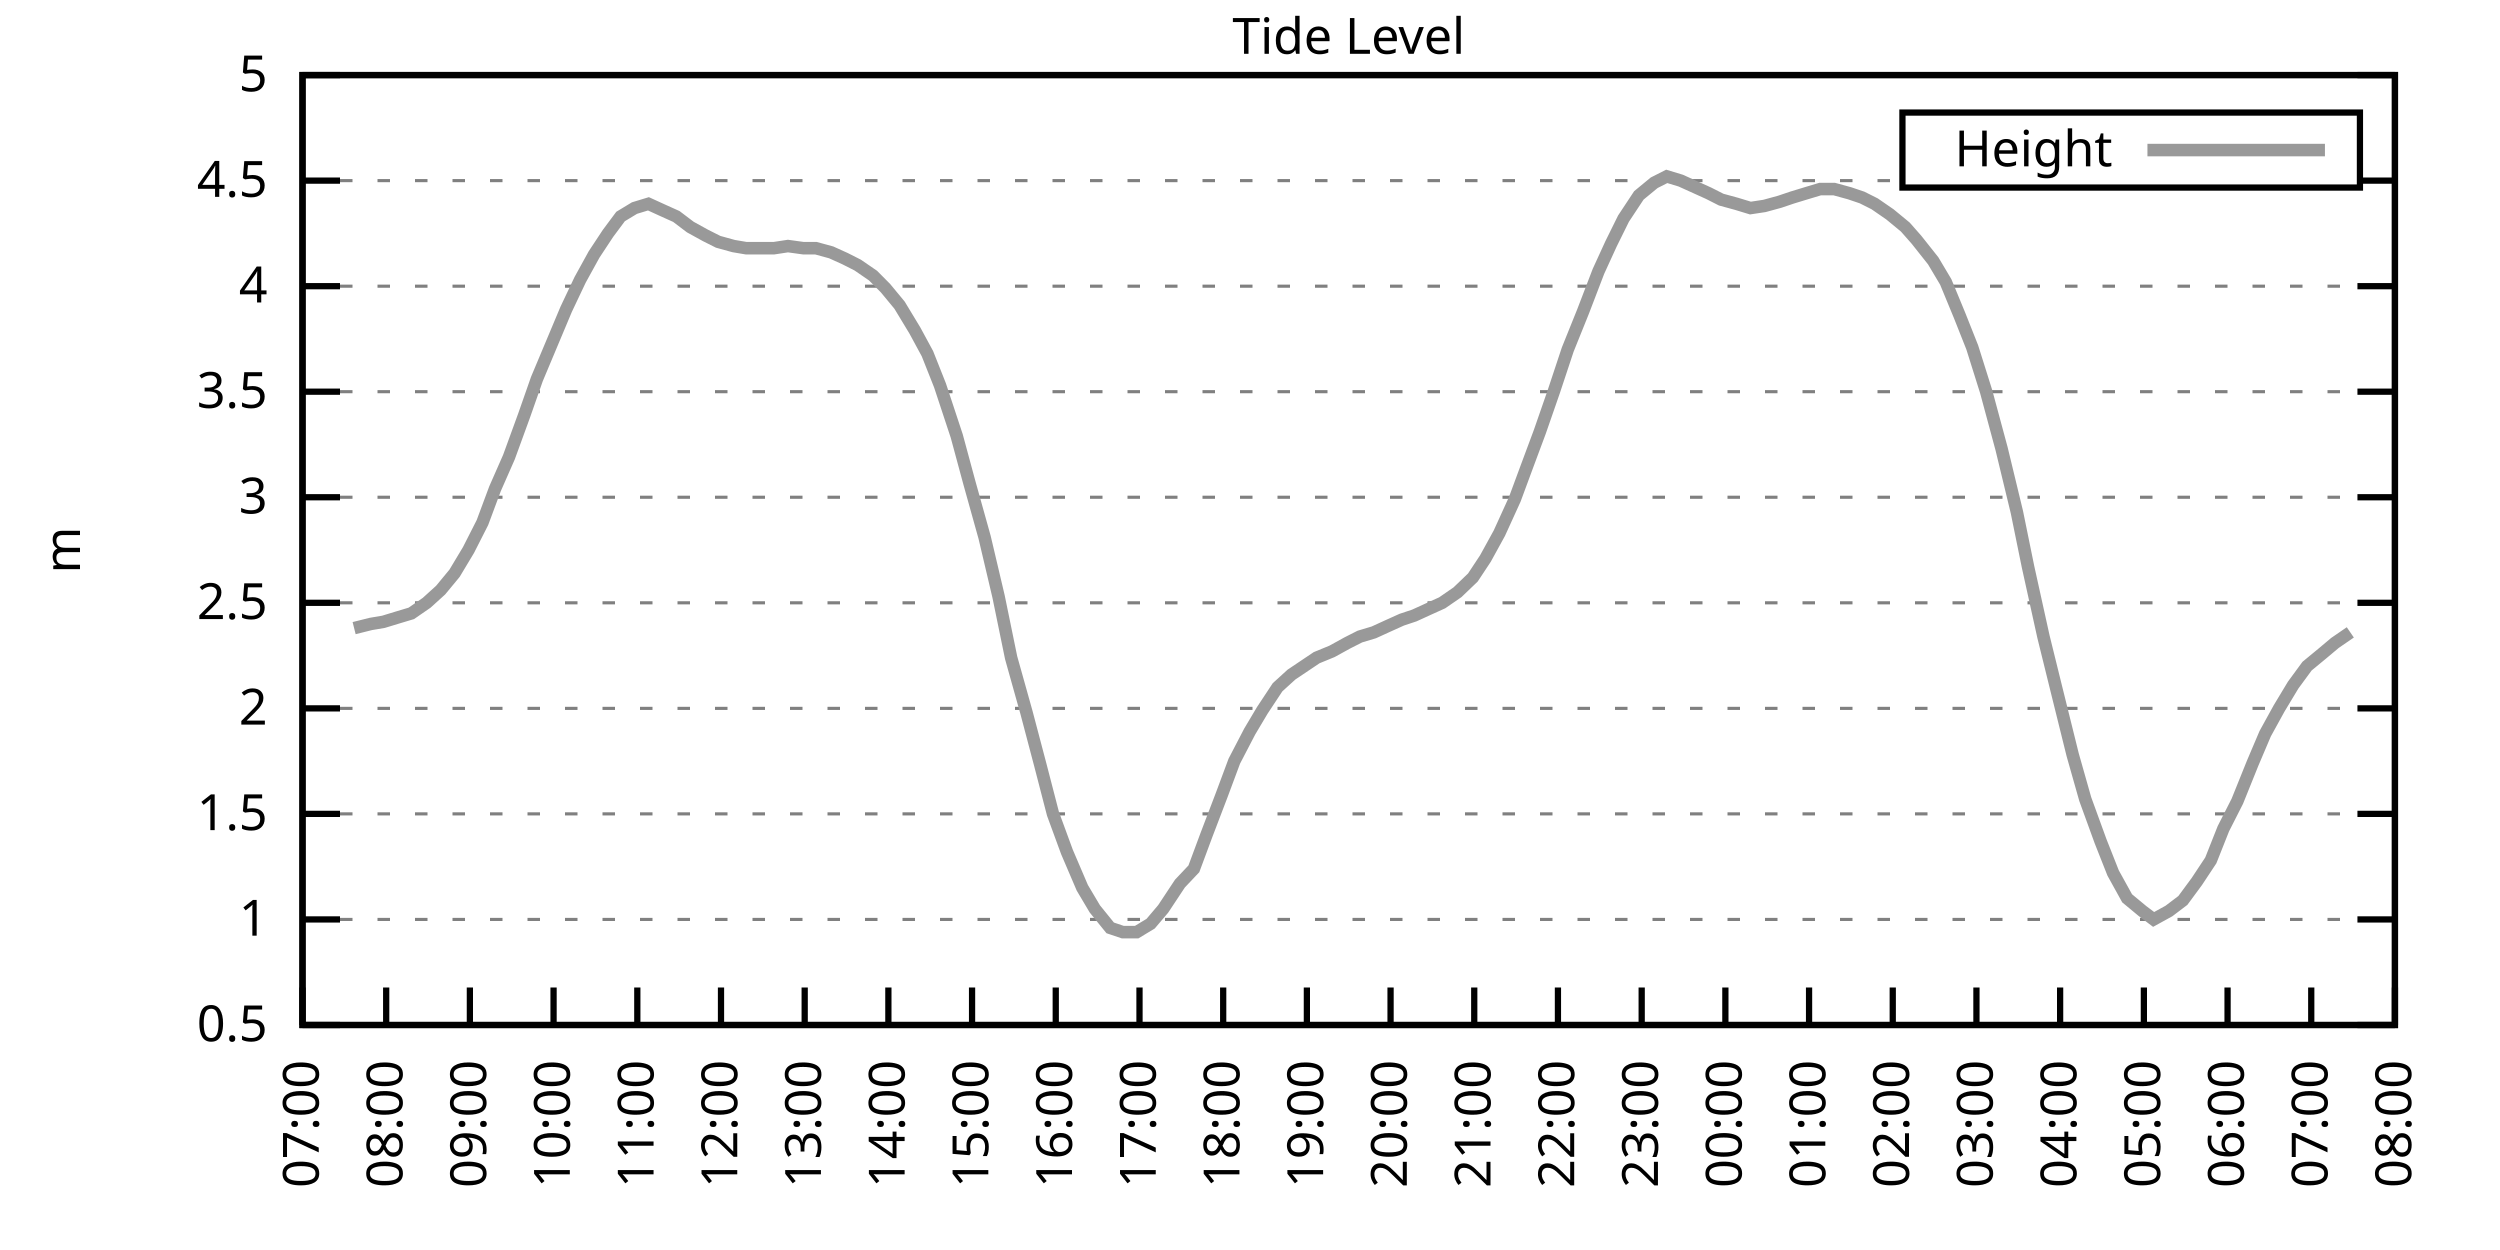
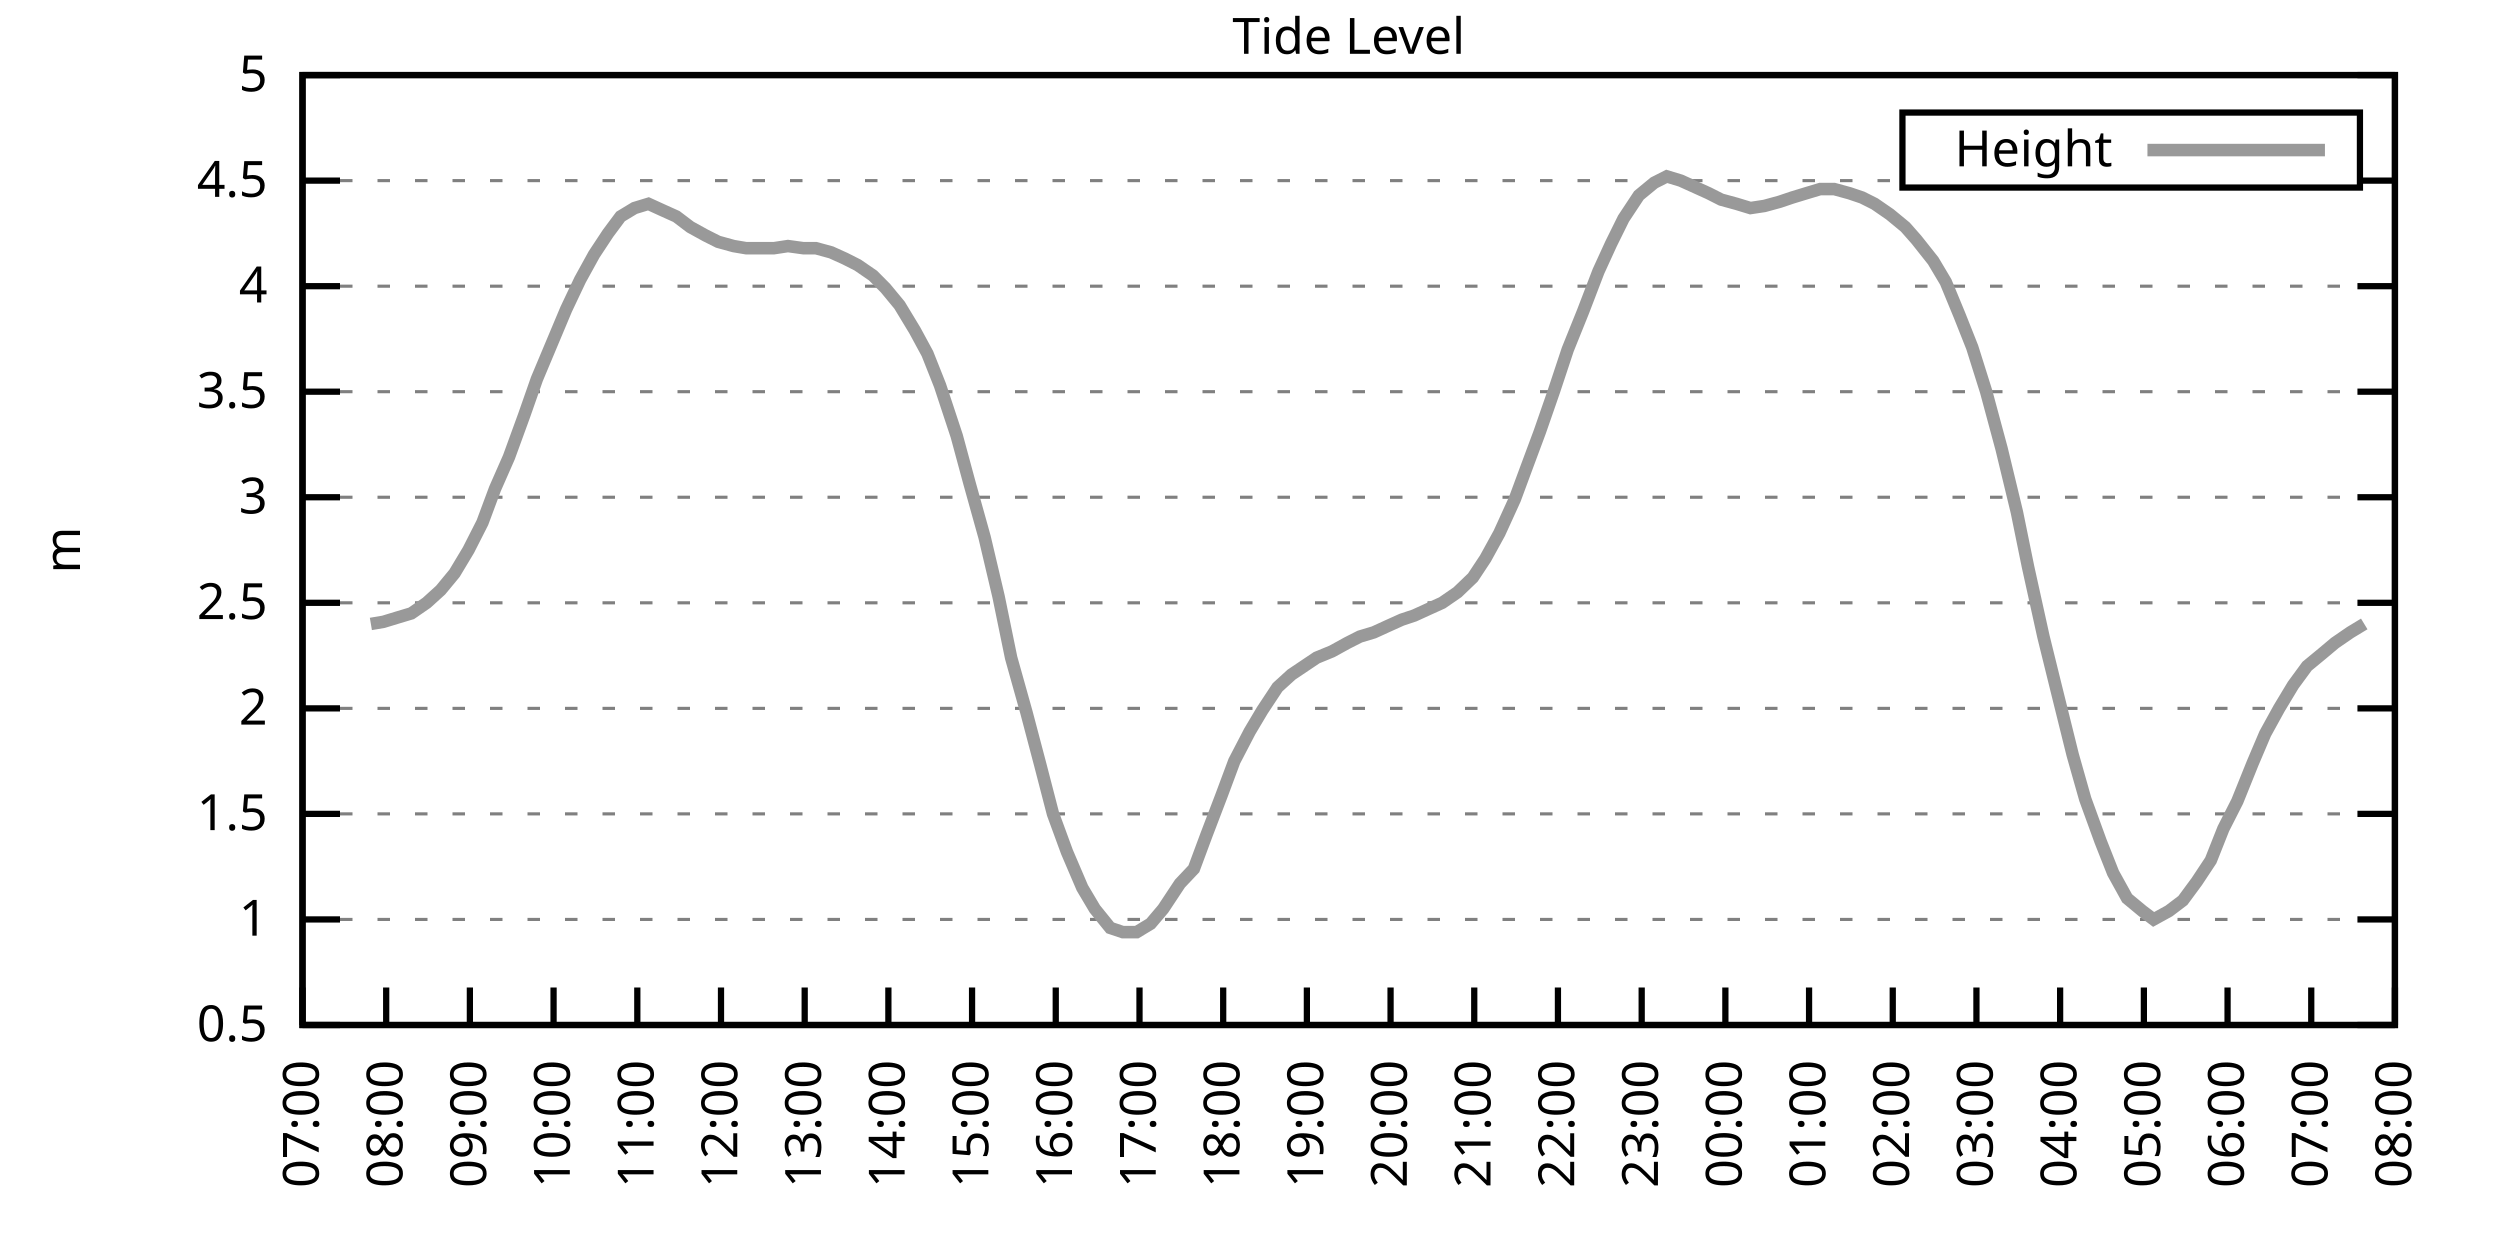
<svg xmlns="http://www.w3.org/2000/svg" xmlns:xlink="http://www.w3.org/1999/xlink" width="400" height="200" viewBox="0 0 400 200">
  <g id="gnuplot_canvas">
    <rect x="0" y="0" width="400" height="200" fill="none" />
    <defs>
      <circle id="gpDot" r="0.5" stroke-width="0.5" stroke="currentColor" />
      <path id="gpPt0" stroke-width="0.333" stroke="currentColor" d="M-1,0 h2 M0,-1 v2" />
      <path id="gpPt1" stroke-width="0.333" stroke="currentColor" d="M-1,-1 L1,1 M1,-1 L-1,1" />
      <path id="gpPt2" stroke-width="0.333" stroke="currentColor" d="M-1,0 L1,0 M0,-1 L0,1 M-1,-1 L1,1 M-1,1 L1,-1" />
      <rect id="gpPt3" stroke-width="0.333" stroke="currentColor" x="-1" y="-1" width="2" height="2" />
      <rect id="gpPt4" stroke-width="0.333" stroke="currentColor" fill="currentColor" x="-1" y="-1" width="2" height="2" />
      <circle id="gpPt5" stroke-width="0.333" stroke="currentColor" cx="0" cy="0" r="1" />
      <use xlink:href="#gpPt5" id="gpPt6" fill="currentColor" stroke="none" />
      <path id="gpPt7" stroke-width="0.333" stroke="currentColor" d="M0,-1.33 L-1.33,0.67 L1.33,0.67 z" />
      <use xlink:href="#gpPt7" id="gpPt8" fill="currentColor" stroke="none" />
      <use xlink:href="#gpPt7" id="gpPt9" stroke="currentColor" transform="rotate(180)" />
      <use xlink:href="#gpPt9" id="gpPt10" fill="currentColor" stroke="none" />
      <use xlink:href="#gpPt3" id="gpPt11" stroke="currentColor" transform="rotate(45)" />
      <use xlink:href="#gpPt11" id="gpPt12" fill="currentColor" stroke="none" />
      <path id="gpPt13" stroke-width="0.333" stroke="currentColor" d="M0,1.330 L1.265,0.411 L0.782,-1.067 L-0.782,-1.076 L-1.265,0.411 z" />
      <use xlink:href="#gpPt13" id="gpPt14" fill="currentColor" stroke="none" />
      <filter id="textbox" filterUnits="objectBoundingBox" x="0" y="0" height="1" width="1">
        <feFlood flood-color="white" flood-opacity="1" result="bgnd" />
        <feComposite in="SourceGraphic" in2="bgnd" operator="atop" />
      </filter>
      <filter id="greybox" filterUnits="objectBoundingBox" x="0" y="0" height="1" width="1">
        <feFlood flood-color="lightgrey" flood-opacity="1" result="grey" />
        <feComposite in="SourceGraphic" in2="grey" operator="atop" />
      </filter>
    </defs>
    <g fill="none" color="white" stroke="currentColor" stroke-width="1.00" stroke-linecap="butt" stroke-linejoin="miter">
</g>
    <g fill="none" color="black" stroke="currentColor" stroke-width="1.00" stroke-linecap="butt" stroke-linejoin="miter">
      <g stroke="none" shape-rendering="crispEdges">
        <polygon fill="rgb(255, 255, 255)" points="48.40,164.00 383.18,164.00 383.18,12.02 48.40,12.02 " />
      </g>
    </g>
    <g fill="none" color="black" stroke="currentColor" stroke-width="1.00" stroke-linecap="butt" stroke-linejoin="miter">
</g>
    <g fill="none" color="black" stroke="black" stroke-width="0.50" stroke-linecap="butt" stroke-linejoin="miter">
</g>
    <g fill="none" color="gray" stroke="currentColor" stroke-width="0.50" stroke-linecap="butt" stroke-linejoin="miter">
      <path stroke="gray" stroke-dasharray="2,4" class="gridline" d="M48.40,164.00 L383.19,164.00  " />
    </g>
    <g fill="none" color="gray" stroke="gray" stroke-width="1.00" stroke-linecap="butt" stroke-linejoin="miter">
</g>
    <g fill="none" color="black" stroke="currentColor" stroke-width="1.00" stroke-linecap="butt" stroke-linejoin="miter">
      <path stroke="black" d="M48.40,164.00 L54.40,164.00 M383.19,164.00 L377.19,164.00  " />
      <g transform="translate(42.80,166.60)" stroke="none" fill="black" font-family="Sans" font-size="8.00" text-anchor="end">
        <text>
          <tspan font-family="Sans"> 0.5</tspan>
        </text>
      </g>
    </g>
    <g fill="none" color="black" stroke="currentColor" stroke-width="1.00" stroke-linecap="butt" stroke-linejoin="miter">
</g>
    <g fill="none" color="black" stroke="black" stroke-width="0.50" stroke-linecap="butt" stroke-linejoin="miter">
</g>
    <g fill="none" color="gray" stroke="currentColor" stroke-width="0.50" stroke-linecap="butt" stroke-linejoin="miter">
      <path stroke="gray" stroke-dasharray="2,4" class="gridline" d="M48.40,147.11 L383.19,147.11  " />
    </g>
    <g fill="none" color="gray" stroke="gray" stroke-width="1.00" stroke-linecap="butt" stroke-linejoin="miter">
</g>
    <g fill="none" color="black" stroke="currentColor" stroke-width="1.00" stroke-linecap="butt" stroke-linejoin="miter">
      <path stroke="black" d="M48.40,147.11 L54.40,147.11 M383.19,147.11 L377.19,147.11  " />
      <g transform="translate(42.80,149.71)" stroke="none" fill="black" font-family="Sans" font-size="8.00" text-anchor="end">
        <text>
          <tspan font-family="Sans"> 1</tspan>
        </text>
      </g>
    </g>
    <g fill="none" color="black" stroke="currentColor" stroke-width="1.00" stroke-linecap="butt" stroke-linejoin="miter">
</g>
    <g fill="none" color="black" stroke="black" stroke-width="0.50" stroke-linecap="butt" stroke-linejoin="miter">
</g>
    <g fill="none" color="gray" stroke="currentColor" stroke-width="0.50" stroke-linecap="butt" stroke-linejoin="miter">
      <path stroke="gray" stroke-dasharray="2,4" class="gridline" d="M48.40,130.22 L383.19,130.22  " />
    </g>
    <g fill="none" color="gray" stroke="gray" stroke-width="1.00" stroke-linecap="butt" stroke-linejoin="miter">
</g>
    <g fill="none" color="black" stroke="currentColor" stroke-width="1.00" stroke-linecap="butt" stroke-linejoin="miter">
      <path stroke="black" d="M48.40,130.22 L54.40,130.22 M383.19,130.22 L377.19,130.22  " />
      <g transform="translate(42.80,132.82)" stroke="none" fill="black" font-family="Sans" font-size="8.00" text-anchor="end">
        <text>
          <tspan font-family="Sans"> 1.5</tspan>
        </text>
      </g>
    </g>
    <g fill="none" color="black" stroke="currentColor" stroke-width="1.00" stroke-linecap="butt" stroke-linejoin="miter">
</g>
    <g fill="none" color="black" stroke="black" stroke-width="0.50" stroke-linecap="butt" stroke-linejoin="miter">
</g>
    <g fill="none" color="gray" stroke="currentColor" stroke-width="0.50" stroke-linecap="butt" stroke-linejoin="miter">
      <path stroke="gray" stroke-dasharray="2,4" class="gridline" d="M48.40,113.34 L383.19,113.34  " />
    </g>
    <g fill="none" color="gray" stroke="gray" stroke-width="1.00" stroke-linecap="butt" stroke-linejoin="miter">
</g>
    <g fill="none" color="black" stroke="currentColor" stroke-width="1.00" stroke-linecap="butt" stroke-linejoin="miter">
      <path stroke="black" d="M48.40,113.34 L54.40,113.34 M383.19,113.34 L377.19,113.34  " />
      <g transform="translate(42.80,115.94)" stroke="none" fill="black" font-family="Sans" font-size="8.00" text-anchor="end">
        <text>
          <tspan font-family="Sans"> 2</tspan>
        </text>
      </g>
    </g>
    <g fill="none" color="black" stroke="currentColor" stroke-width="1.00" stroke-linecap="butt" stroke-linejoin="miter">
</g>
    <g fill="none" color="black" stroke="black" stroke-width="0.50" stroke-linecap="butt" stroke-linejoin="miter">
</g>
    <g fill="none" color="gray" stroke="currentColor" stroke-width="0.50" stroke-linecap="butt" stroke-linejoin="miter">
      <path stroke="gray" stroke-dasharray="2,4" class="gridline" d="M48.40,96.45 L383.19,96.45  " />
    </g>
    <g fill="none" color="gray" stroke="gray" stroke-width="1.00" stroke-linecap="butt" stroke-linejoin="miter">
</g>
    <g fill="none" color="black" stroke="currentColor" stroke-width="1.00" stroke-linecap="butt" stroke-linejoin="miter">
      <path stroke="black" d="M48.40,96.45 L54.40,96.45 M383.19,96.45 L377.19,96.45  " />
      <g transform="translate(42.80,99.05)" stroke="none" fill="black" font-family="Sans" font-size="8.00" text-anchor="end">
        <text>
          <tspan font-family="Sans"> 2.5</tspan>
        </text>
      </g>
    </g>
    <g fill="none" color="black" stroke="currentColor" stroke-width="1.00" stroke-linecap="butt" stroke-linejoin="miter">
</g>
    <g fill="none" color="black" stroke="black" stroke-width="0.50" stroke-linecap="butt" stroke-linejoin="miter">
</g>
    <g fill="none" color="gray" stroke="currentColor" stroke-width="0.50" stroke-linecap="butt" stroke-linejoin="miter">
      <path stroke="gray" stroke-dasharray="2,4" class="gridline" d="M48.40,79.56 L383.19,79.56  " />
    </g>
    <g fill="none" color="gray" stroke="gray" stroke-width="1.00" stroke-linecap="butt" stroke-linejoin="miter">
</g>
    <g fill="none" color="black" stroke="currentColor" stroke-width="1.00" stroke-linecap="butt" stroke-linejoin="miter">
      <path stroke="black" d="M48.40,79.56 L54.40,79.56 M383.19,79.56 L377.19,79.56  " />
      <g transform="translate(42.80,82.16)" stroke="none" fill="black" font-family="Sans" font-size="8.00" text-anchor="end">
        <text>
          <tspan font-family="Sans"> 3</tspan>
        </text>
      </g>
    </g>
    <g fill="none" color="black" stroke="currentColor" stroke-width="1.00" stroke-linecap="butt" stroke-linejoin="miter">
</g>
    <g fill="none" color="black" stroke="black" stroke-width="0.50" stroke-linecap="butt" stroke-linejoin="miter">
</g>
    <g fill="none" color="gray" stroke="currentColor" stroke-width="0.50" stroke-linecap="butt" stroke-linejoin="miter">
      <path stroke="gray" stroke-dasharray="2,4" class="gridline" d="M48.40,62.67 L383.19,62.67  " />
    </g>
    <g fill="none" color="gray" stroke="gray" stroke-width="1.00" stroke-linecap="butt" stroke-linejoin="miter">
</g>
    <g fill="none" color="black" stroke="currentColor" stroke-width="1.00" stroke-linecap="butt" stroke-linejoin="miter">
      <path stroke="black" d="M48.40,62.67 L54.40,62.67 M383.19,62.67 L377.19,62.67  " />
      <g transform="translate(42.80,65.27)" stroke="none" fill="black" font-family="Sans" font-size="8.00" text-anchor="end">
        <text>
          <tspan font-family="Sans"> 3.5</tspan>
        </text>
      </g>
    </g>
    <g fill="none" color="black" stroke="currentColor" stroke-width="1.00" stroke-linecap="butt" stroke-linejoin="miter">
</g>
    <g fill="none" color="black" stroke="black" stroke-width="0.50" stroke-linecap="butt" stroke-linejoin="miter">
</g>
    <g fill="none" color="gray" stroke="currentColor" stroke-width="0.50" stroke-linecap="butt" stroke-linejoin="miter">
      <path stroke="gray" stroke-dasharray="2,4" class="gridline" d="M48.40,45.79 L383.19,45.79  " />
    </g>
    <g fill="none" color="gray" stroke="gray" stroke-width="1.00" stroke-linecap="butt" stroke-linejoin="miter">
</g>
    <g fill="none" color="black" stroke="currentColor" stroke-width="1.00" stroke-linecap="butt" stroke-linejoin="miter">
      <path stroke="black" d="M48.40,45.79 L54.40,45.79 M383.19,45.79 L377.19,45.79  " />
      <g transform="translate(42.80,48.39)" stroke="none" fill="black" font-family="Sans" font-size="8.00" text-anchor="end">
        <text>
          <tspan font-family="Sans"> 4</tspan>
        </text>
      </g>
    </g>
    <g fill="none" color="black" stroke="currentColor" stroke-width="1.00" stroke-linecap="butt" stroke-linejoin="miter">
</g>
    <g fill="none" color="black" stroke="black" stroke-width="0.50" stroke-linecap="butt" stroke-linejoin="miter">
</g>
    <g fill="none" color="gray" stroke="currentColor" stroke-width="0.50" stroke-linecap="butt" stroke-linejoin="miter">
      <path stroke="gray" stroke-dasharray="2,4" class="gridline" d="M48.40,28.90 L304.39,28.90 M377.59,28.90 L383.19,28.90  " />
    </g>
    <g fill="none" color="gray" stroke="gray" stroke-width="1.00" stroke-linecap="butt" stroke-linejoin="miter">
</g>
    <g fill="none" color="black" stroke="currentColor" stroke-width="1.00" stroke-linecap="butt" stroke-linejoin="miter">
      <path stroke="black" d="M48.40,28.90 L54.40,28.90 M383.19,28.90 L377.19,28.90  " />
      <g transform="translate(42.80,31.50)" stroke="none" fill="black" font-family="Sans" font-size="8.00" text-anchor="end">
        <text>
          <tspan font-family="Sans"> 4.5</tspan>
        </text>
      </g>
    </g>
    <g fill="none" color="black" stroke="currentColor" stroke-width="1.00" stroke-linecap="butt" stroke-linejoin="miter">
</g>
    <g fill="none" color="black" stroke="black" stroke-width="0.50" stroke-linecap="butt" stroke-linejoin="miter">
</g>
    <g fill="none" color="gray" stroke="currentColor" stroke-width="0.50" stroke-linecap="butt" stroke-linejoin="miter">
      <path stroke="gray" stroke-dasharray="2,4" class="gridline" d="M48.40,12.01 L383.19,12.01  " />
    </g>
    <g fill="none" color="gray" stroke="gray" stroke-width="1.00" stroke-linecap="butt" stroke-linejoin="miter">
</g>
    <g fill="none" color="black" stroke="currentColor" stroke-width="1.00" stroke-linecap="butt" stroke-linejoin="miter">
      <path stroke="black" d="M48.40,12.01 L54.40,12.01 M383.19,12.01 L377.19,12.01  " />
      <g transform="translate(42.80,14.61)" stroke="none" fill="black" font-family="Sans" font-size="8.00" text-anchor="end">
        <text>
          <tspan font-family="Sans"> 5</tspan>
        </text>
      </g>
    </g>
    <g fill="none" color="black" stroke="currentColor" stroke-width="1.00" stroke-linecap="butt" stroke-linejoin="miter">
      <path stroke="black" d="M48.40,164.00 L48.40,158.00  " />
      <g transform="translate(51.00,169.60) rotate(270.00)" stroke="none" fill="black" font-family="Sans" font-size="8.00" text-anchor="end">
        <text>
          <tspan font-family="Sans">07:00</tspan>
        </text>
      </g>
    </g>
    <g fill="none" color="black" stroke="currentColor" stroke-width="1.00" stroke-linecap="butt" stroke-linejoin="miter">
      <path stroke="black" d="M61.79,164.00 L61.79,158.00  " />
      <g transform="translate(64.39,169.60) rotate(270.00)" stroke="none" fill="black" font-family="Sans" font-size="8.00" text-anchor="end">
        <text>
          <tspan font-family="Sans">08:00</tspan>
        </text>
      </g>
    </g>
    <g fill="none" color="black" stroke="currentColor" stroke-width="1.00" stroke-linecap="butt" stroke-linejoin="miter">
      <path stroke="black" d="M75.18,164.00 L75.18,158.00  " />
      <g transform="translate(77.78,169.60) rotate(270.00)" stroke="none" fill="black" font-family="Sans" font-size="8.00" text-anchor="end">
        <text>
          <tspan font-family="Sans">09:00</tspan>
        </text>
      </g>
    </g>
    <g fill="none" color="black" stroke="currentColor" stroke-width="1.00" stroke-linecap="butt" stroke-linejoin="miter">
      <path stroke="black" d="M88.57,164.00 L88.57,158.00  " />
      <g transform="translate(91.17,169.60) rotate(270.00)" stroke="none" fill="black" font-family="Sans" font-size="8.00" text-anchor="end">
        <text>
          <tspan font-family="Sans">10:00</tspan>
        </text>
      </g>
    </g>
    <g fill="none" color="black" stroke="currentColor" stroke-width="1.00" stroke-linecap="butt" stroke-linejoin="miter">
      <path stroke="black" d="M101.97,164.00 L101.97,158.00  " />
      <g transform="translate(104.57,169.60) rotate(270.00)" stroke="none" fill="black" font-family="Sans" font-size="8.00" text-anchor="end">
        <text>
          <tspan font-family="Sans">11:00</tspan>
        </text>
      </g>
    </g>
    <g fill="none" color="black" stroke="currentColor" stroke-width="1.00" stroke-linecap="butt" stroke-linejoin="miter">
      <path stroke="black" d="M115.36,164.00 L115.36,158.00  " />
      <g transform="translate(117.96,169.60) rotate(270.00)" stroke="none" fill="black" font-family="Sans" font-size="8.00" text-anchor="end">
        <text>
          <tspan font-family="Sans">12:00</tspan>
        </text>
      </g>
    </g>
    <g fill="none" color="black" stroke="currentColor" stroke-width="1.00" stroke-linecap="butt" stroke-linejoin="miter">
      <path stroke="black" d="M128.75,164.00 L128.75,158.00  " />
      <g transform="translate(131.35,169.60) rotate(270.00)" stroke="none" fill="black" font-family="Sans" font-size="8.00" text-anchor="end">
        <text>
          <tspan font-family="Sans">13:00</tspan>
        </text>
      </g>
    </g>
    <g fill="none" color="black" stroke="currentColor" stroke-width="1.00" stroke-linecap="butt" stroke-linejoin="miter">
      <path stroke="black" d="M142.14,164.00 L142.14,158.00  " />
      <g transform="translate(144.74,169.60) rotate(270.00)" stroke="none" fill="black" font-family="Sans" font-size="8.00" text-anchor="end">
        <text>
          <tspan font-family="Sans">14:00</tspan>
        </text>
      </g>
    </g>
    <g fill="none" color="black" stroke="currentColor" stroke-width="1.00" stroke-linecap="butt" stroke-linejoin="miter">
      <path stroke="black" d="M155.53,164.00 L155.53,158.00  " />
      <g transform="translate(158.13,169.60) rotate(270.00)" stroke="none" fill="black" font-family="Sans" font-size="8.00" text-anchor="end">
        <text>
          <tspan font-family="Sans">15:00</tspan>
        </text>
      </g>
    </g>
    <g fill="none" color="black" stroke="currentColor" stroke-width="1.00" stroke-linecap="butt" stroke-linejoin="miter">
      <path stroke="black" d="M168.92,164.00 L168.92,158.00  " />
      <g transform="translate(171.52,169.60) rotate(270.00)" stroke="none" fill="black" font-family="Sans" font-size="8.00" text-anchor="end">
        <text>
          <tspan font-family="Sans">16:00</tspan>
        </text>
      </g>
    </g>
    <g fill="none" color="black" stroke="currentColor" stroke-width="1.00" stroke-linecap="butt" stroke-linejoin="miter">
      <path stroke="black" d="M182.32,164.00 L182.32,158.00  " />
      <g transform="translate(184.92,169.60) rotate(270.00)" stroke="none" fill="black" font-family="Sans" font-size="8.00" text-anchor="end">
        <text>
          <tspan font-family="Sans">17:00</tspan>
        </text>
      </g>
    </g>
    <g fill="none" color="black" stroke="currentColor" stroke-width="1.00" stroke-linecap="butt" stroke-linejoin="miter">
      <path stroke="black" d="M195.71,164.00 L195.71,158.00  " />
      <g transform="translate(198.31,169.60) rotate(270.00)" stroke="none" fill="black" font-family="Sans" font-size="8.00" text-anchor="end">
        <text>
          <tspan font-family="Sans">18:00</tspan>
        </text>
      </g>
    </g>
    <g fill="none" color="black" stroke="currentColor" stroke-width="1.00" stroke-linecap="butt" stroke-linejoin="miter">
      <path stroke="black" d="M209.10,164.00 L209.10,158.00  " />
      <g transform="translate(211.70,169.60) rotate(270.00)" stroke="none" fill="black" font-family="Sans" font-size="8.00" text-anchor="end">
        <text>
          <tspan font-family="Sans">19:00</tspan>
        </text>
      </g>
    </g>
    <g fill="none" color="black" stroke="currentColor" stroke-width="1.00" stroke-linecap="butt" stroke-linejoin="miter">
      <path stroke="black" d="M222.49,164.00 L222.49,158.00  " />
      <g transform="translate(225.09,169.60) rotate(270.00)" stroke="none" fill="black" font-family="Sans" font-size="8.00" text-anchor="end">
        <text>
          <tspan font-family="Sans">20:00</tspan>
        </text>
      </g>
    </g>
    <g fill="none" color="black" stroke="currentColor" stroke-width="1.00" stroke-linecap="butt" stroke-linejoin="miter">
      <path stroke="black" d="M235.88,164.00 L235.88,158.00  " />
      <g transform="translate(238.48,169.60) rotate(270.00)" stroke="none" fill="black" font-family="Sans" font-size="8.00" text-anchor="end">
        <text>
          <tspan font-family="Sans">21:00</tspan>
        </text>
      </g>
    </g>
    <g fill="none" color="black" stroke="currentColor" stroke-width="1.00" stroke-linecap="butt" stroke-linejoin="miter">
      <path stroke="black" d="M249.27,164.00 L249.27,158.00  " />
      <g transform="translate(251.87,169.60) rotate(270.00)" stroke="none" fill="black" font-family="Sans" font-size="8.00" text-anchor="end">
        <text>
          <tspan font-family="Sans">22:00</tspan>
        </text>
      </g>
    </g>
    <g fill="none" color="black" stroke="currentColor" stroke-width="1.00" stroke-linecap="butt" stroke-linejoin="miter">
      <path stroke="black" d="M262.67,164.00 L262.67,158.00  " />
      <g transform="translate(265.27,169.60) rotate(270.00)" stroke="none" fill="black" font-family="Sans" font-size="8.00" text-anchor="end">
        <text>
          <tspan font-family="Sans">23:00</tspan>
        </text>
      </g>
    </g>
    <g fill="none" color="black" stroke="currentColor" stroke-width="1.00" stroke-linecap="butt" stroke-linejoin="miter">
      <path stroke="black" d="M276.06,164.00 L276.06,158.00  " />
      <g transform="translate(278.66,169.60) rotate(270.00)" stroke="none" fill="black" font-family="Sans" font-size="8.00" text-anchor="end">
        <text>
          <tspan font-family="Sans">00:00</tspan>
        </text>
      </g>
    </g>
    <g fill="none" color="black" stroke="currentColor" stroke-width="1.00" stroke-linecap="butt" stroke-linejoin="miter">
      <path stroke="black" d="M289.45,164.00 L289.45,158.00  " />
      <g transform="translate(292.05,169.60) rotate(270.00)" stroke="none" fill="black" font-family="Sans" font-size="8.00" text-anchor="end">
        <text>
          <tspan font-family="Sans">01:00</tspan>
        </text>
      </g>
    </g>
    <g fill="none" color="black" stroke="currentColor" stroke-width="1.00" stroke-linecap="butt" stroke-linejoin="miter">
      <path stroke="black" d="M302.84,164.00 L302.84,158.00  " />
      <g transform="translate(305.44,169.60) rotate(270.00)" stroke="none" fill="black" font-family="Sans" font-size="8.00" text-anchor="end">
        <text>
          <tspan font-family="Sans">02:00</tspan>
        </text>
      </g>
    </g>
    <g fill="none" color="black" stroke="currentColor" stroke-width="1.00" stroke-linecap="butt" stroke-linejoin="miter">
      <path stroke="black" d="M316.23,164.00 L316.23,158.00  " />
      <g transform="translate(318.83,169.60) rotate(270.00)" stroke="none" fill="black" font-family="Sans" font-size="8.00" text-anchor="end">
        <text>
          <tspan font-family="Sans">03:00</tspan>
        </text>
      </g>
    </g>
    <g fill="none" color="black" stroke="currentColor" stroke-width="1.00" stroke-linecap="butt" stroke-linejoin="miter">
      <path stroke="black" d="M329.62,164.00 L329.62,158.00  " />
      <g transform="translate(332.22,169.60) rotate(270.00)" stroke="none" fill="black" font-family="Sans" font-size="8.00" text-anchor="end">
        <text>
          <tspan font-family="Sans">04:00</tspan>
        </text>
      </g>
    </g>
    <g fill="none" color="black" stroke="currentColor" stroke-width="1.00" stroke-linecap="butt" stroke-linejoin="miter">
      <path stroke="black" d="M343.02,164.00 L343.02,158.00  " />
      <g transform="translate(345.62,169.60) rotate(270.00)" stroke="none" fill="black" font-family="Sans" font-size="8.00" text-anchor="end">
        <text>
          <tspan font-family="Sans">05:00</tspan>
        </text>
      </g>
    </g>
    <g fill="none" color="black" stroke="currentColor" stroke-width="1.00" stroke-linecap="butt" stroke-linejoin="miter">
      <path stroke="black" d="M356.41,164.00 L356.41,158.00  " />
      <g transform="translate(359.01,169.60) rotate(270.00)" stroke="none" fill="black" font-family="Sans" font-size="8.00" text-anchor="end">
        <text>
          <tspan font-family="Sans">06:00</tspan>
        </text>
      </g>
    </g>
    <g fill="none" color="black" stroke="currentColor" stroke-width="1.00" stroke-linecap="butt" stroke-linejoin="miter">
      <path stroke="black" d="M369.80,164.00 L369.80,158.00  " />
      <g transform="translate(372.40,169.60) rotate(270.00)" stroke="none" fill="black" font-family="Sans" font-size="8.00" text-anchor="end">
        <text>
          <tspan font-family="Sans">07:00</tspan>
        </text>
      </g>
    </g>
    <g fill="none" color="black" stroke="currentColor" stroke-width="1.00" stroke-linecap="butt" stroke-linejoin="miter">
      <path stroke="black" d="M383.19,164.00 L383.19,158.00  " />
      <g transform="translate(385.79,169.60) rotate(270.00)" stroke="none" fill="black" font-family="Sans" font-size="8.00" text-anchor="end">
        <text>
          <tspan font-family="Sans">08:00</tspan>
        </text>
      </g>
    </g>
    <g fill="none" color="black" stroke="currentColor" stroke-width="1.00" stroke-linecap="butt" stroke-linejoin="miter">
</g>
    <g fill="none" color="black" stroke="currentColor" stroke-width="1.00" stroke-linecap="butt" stroke-linejoin="miter">
      <path stroke="black" d="M48.40,12.01 L48.40,164.00 L383.19,164.00 L383.19,12.01 L48.40,12.01 Z  " />
    </g>
    <g fill="none" color="black" stroke="currentColor" stroke-width="1.00" stroke-linecap="butt" stroke-linejoin="miter">
</g>
    <g fill="none" color="black" stroke="currentColor" stroke-width="1.00" stroke-linecap="butt" stroke-linejoin="miter">
      <path stroke="black" d="M304.39,30.01 L304.39,18.01 L377.59,18.01 L377.59,30.01 L304.39,30.01 Z  " />
    </g>
    <g id="Tide_level_plot_1">
      <g fill="none" color="white" stroke="black" stroke-width="2.00" stroke-linecap="butt" stroke-linejoin="miter">
</g>
      <g fill="none" color="black" stroke="currentColor" stroke-width="2.00" stroke-linecap="butt" stroke-linejoin="miter">
        <g transform="translate(337.99,26.61)" stroke="none" fill="black" font-family="Sans" font-size="8.00" text-anchor="end">
          <text>
            <tspan font-family="Sans">Height</tspan>
          </text>
        </g>
      </g>
      <g fill="none" color="black" stroke="currentColor" stroke-width="2.00" stroke-linecap="butt" stroke-linejoin="miter">
-         <path stroke="rgb(153, 153, 153)" d="M343.59,24.01 L371.99,24.01 M56.66,100.50 L59.34,99.83 L61.35,99.49 L63.58,98.81 L65.81,98.14 L68.26,96.45   L70.50,94.42 L72.73,91.72 L74.96,88.00 L77.19,83.61 L79.20,78.21 L81.43,73.14 L83.89,66.39 L85.90,60.65   L90.58,49.50 L92.82,44.77 L95.05,40.72 L97.28,37.34 L99.29,34.64 L101.52,33.29 L103.75,32.61 L105.98,33.63   L108.22,34.64 L110.45,36.33 L112.90,37.68 L114.91,38.69 L117.37,39.37 L119.38,39.71 L121.61,39.71 L123.84,39.71   L126.07,39.37 L128.53,39.71 L130.54,39.71 L132.99,40.38 L135.22,41.39 L137.23,42.41 L139.69,44.10 L141.69,46.12   L143.93,48.83 L146.38,52.88 L148.39,56.59 L150.40,61.66 L153.08,69.77 L155.09,77.20 L157.54,85.98 L159.77,95.44   L161.78,105.23 L164.24,114.01 L166.47,122.46 L168.48,130.22 L170.71,136.30 L173.17,142.05 L175.17,145.42 L177.63,148.46   L179.64,149.14 L181.87,149.14 L184.10,147.79 L186.11,145.42 L188.79,141.37 L191.02,139.01 L193.03,133.60 L195.48,127.18   L197.49,121.78 L199.95,117.05 L201.96,113.67 L204.41,109.96 L206.64,107.93 L208.65,106.58 L210.66,105.23 L213.12,104.22   L215.57,102.87 L217.58,101.85 L219.81,101.18 L222.04,100.16 L224.28,99.15 L226.29,98.48 L228.52,97.46 L230.75,96.45   L233.20,94.76 L235.66,92.40 L237.67,89.36 L239.90,85.30 L242.36,79.90 L244.36,74.49 L246.37,69.09 L248.60,62.67   L250.84,55.92 L253.29,49.84 L255.75,43.42 L257.76,39.03 L259.76,34.98 L262.22,31.26 L264.67,29.24 L266.68,28.22   L268.92,28.90 L271.15,29.91 L273.38,30.92 L275.39,31.94 L277.84,32.61 L280.07,33.29 L282.31,32.95 L284.76,32.28   L286.77,31.60 L289.00,30.92 L291.23,30.25 L293.47,30.25 L295.92,30.92 L297.93,31.60 L299.94,32.61 L302.39,34.30   L304.85,36.33 L306.63,38.35 L309.31,41.73 L311.32,45.11 L313.55,50.51 L315.56,55.58 L317.79,62.67 L320.25,71.79   L322.70,81.93 L324.49,90.71 L326.95,101.85 L328.95,109.96 L331.63,120.77 L333.64,127.86 L336.10,134.62 L338.10,139.68   L340.34,143.73 L342.79,145.76 L344.58,147.11 L347.03,145.76 L349.26,144.07 L351.50,141.03 L353.73,137.66 L355.74,132.59   L357.97,128.20 L360.42,122.12 L362.43,117.39 L364.66,113.34 L366.90,109.62 L369.13,106.58 L371.58,104.56 L373.59,102.87   L376.05,101.18  " />
+         <path stroke="rgb(153, 153, 153)" d="M343.59,24.01 L371.99,24.01 M59.34,99.83 L61.35,99.49 L63.58,98.81 L65.81,98.14 L68.26,96.45 L70.50,94.42   L72.73,91.72 L74.96,88.00 L77.19,83.61 L79.20,78.21 L81.43,73.14 L83.89,66.39 L85.90,60.65 L90.58,49.50   L92.82,44.77 L95.05,40.72 L97.28,37.34 L99.29,34.64 L101.52,33.29 L103.75,32.61 L105.98,33.63 L108.22,34.64   L110.45,36.33 L112.90,37.68 L114.91,38.69 L117.37,39.37 L119.38,39.71 L121.61,39.71 L123.84,39.71 L126.07,39.37   L128.53,39.71 L130.54,39.71 L132.99,40.38 L135.22,41.39 L137.23,42.41 L139.69,44.10 L141.69,46.12 L143.93,48.83   L146.38,52.88 L148.39,56.59 L150.40,61.66 L153.08,69.77 L155.09,77.20 L157.54,85.98 L159.77,95.44 L161.78,105.23   L164.24,114.01 L166.47,122.46 L168.48,130.22 L170.71,136.30 L173.17,142.05 L175.17,145.42 L177.63,148.46 L179.64,149.14   L181.87,149.14 L184.10,147.79 L186.11,145.42 L188.79,141.37 L191.02,139.01 L193.03,133.60 L195.48,127.18 L197.49,121.78   L199.95,117.05 L201.96,113.67 L204.41,109.96 L206.64,107.93 L208.65,106.58 L210.66,105.23 L213.12,104.22 L215.57,102.87   L217.58,101.85 L219.81,101.18 L222.04,100.16 L224.28,99.15 L226.29,98.48 L228.52,97.46 L230.75,96.45 L233.20,94.76   L235.66,92.40 L237.67,89.36 L239.90,85.30 L242.36,79.90 L244.36,74.49 L246.37,69.09 L248.60,62.67 L250.84,55.92   L253.29,49.84 L255.75,43.42 L257.76,39.03 L259.76,34.98 L262.22,31.26 L264.67,29.24 L266.68,28.22 L268.92,28.90   L271.15,29.91 L273.38,30.92 L275.39,31.94 L277.84,32.61 L280.07,33.29 L282.31,32.95 L284.76,32.28 L286.77,31.60   L289.00,30.92 L291.23,30.25 L293.47,30.25 L295.92,30.92 L297.93,31.60 L299.94,32.61 L302.39,34.30 L304.85,36.33   L306.63,38.35 L309.31,41.73 L311.32,45.11 L313.55,50.51 L315.56,55.58 L317.79,62.67 L320.25,71.79 L322.70,81.93   L324.49,90.71 L326.95,101.85 L328.95,109.96 L331.63,120.77 L333.64,127.86 L336.10,134.62 L338.10,139.68 L340.34,143.73   L342.79,145.76 L344.58,147.11 L347.03,145.76 L349.26,144.07 L351.50,141.03 L353.73,137.66 L355.74,132.59 L357.97,128.20   L360.42,122.12 L362.43,117.39 L364.66,113.34 L366.90,109.62 L369.13,106.58 L371.58,104.56 L373.59,102.87 L376.05,101.18   L378.28,99.83  " />
      </g>
    </g>
    <g fill="none" color="black" stroke="currentColor" stroke-width="2.00" stroke-linecap="butt" stroke-linejoin="miter">
</g>
    <g fill="none" color="black" stroke="black" stroke-width="1.00" stroke-linecap="butt" stroke-linejoin="miter">
</g>
    <g fill="none" color="black" stroke="currentColor" stroke-width="1.00" stroke-linecap="butt" stroke-linejoin="miter">
      <path stroke="black" d="M48.40,12.01 L48.40,164.00 L383.19,164.00 L383.19,12.01 L48.40,12.01 Z  " />
      <g transform="translate(12.80,88.01) rotate(270.00)" stroke="none" fill="black" font-family="Sans" font-size="8.00" text-anchor="middle">
        <text>
          <tspan font-family="Sans">m</tspan>
        </text>
      </g>
    </g>
    <g fill="none" color="black" stroke="currentColor" stroke-width="1.00" stroke-linecap="butt" stroke-linejoin="miter">
</g>
    <g fill="none" color="black" stroke="currentColor" stroke-width="1.00" stroke-linecap="butt" stroke-linejoin="miter">
      <g transform="translate(215.79,8.61)" stroke="none" fill="black" font-family="Sans" font-size="8.00" text-anchor="middle">
        <text>
          <tspan font-family="Sans">Tide Level</tspan>
        </text>
      </g>
    </g>
    <g fill="none" color="black" stroke="currentColor" stroke-width="1.00" stroke-linecap="butt" stroke-linejoin="miter">
</g>
  </g>
</svg>
